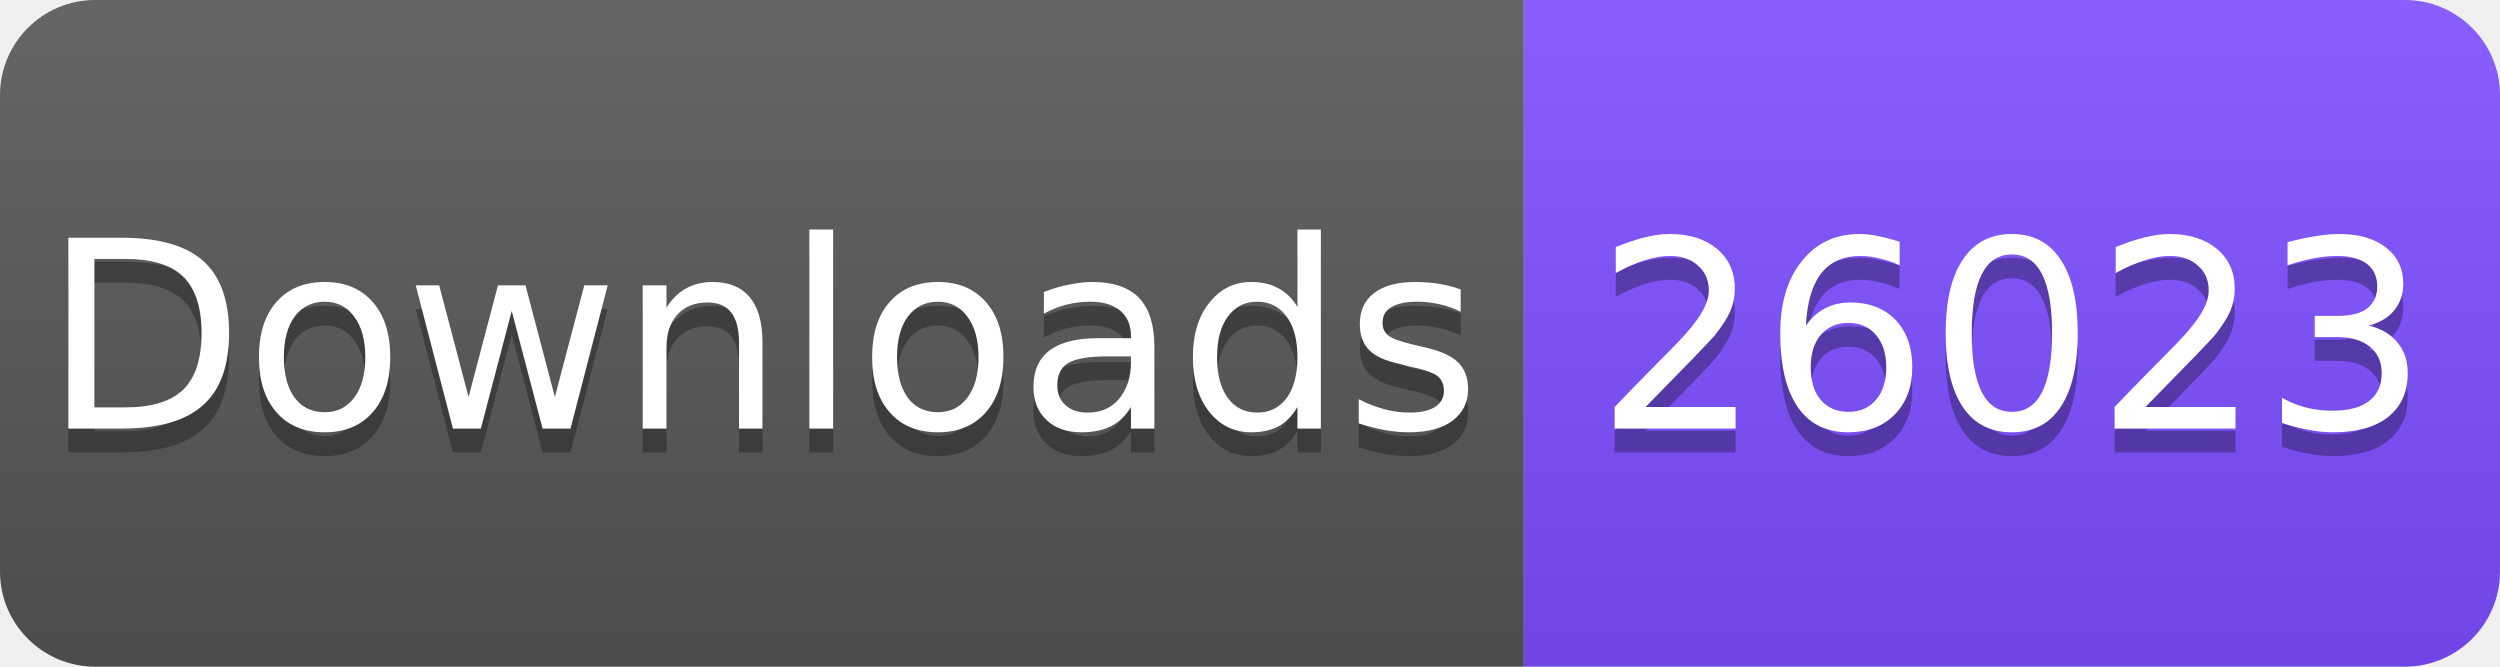
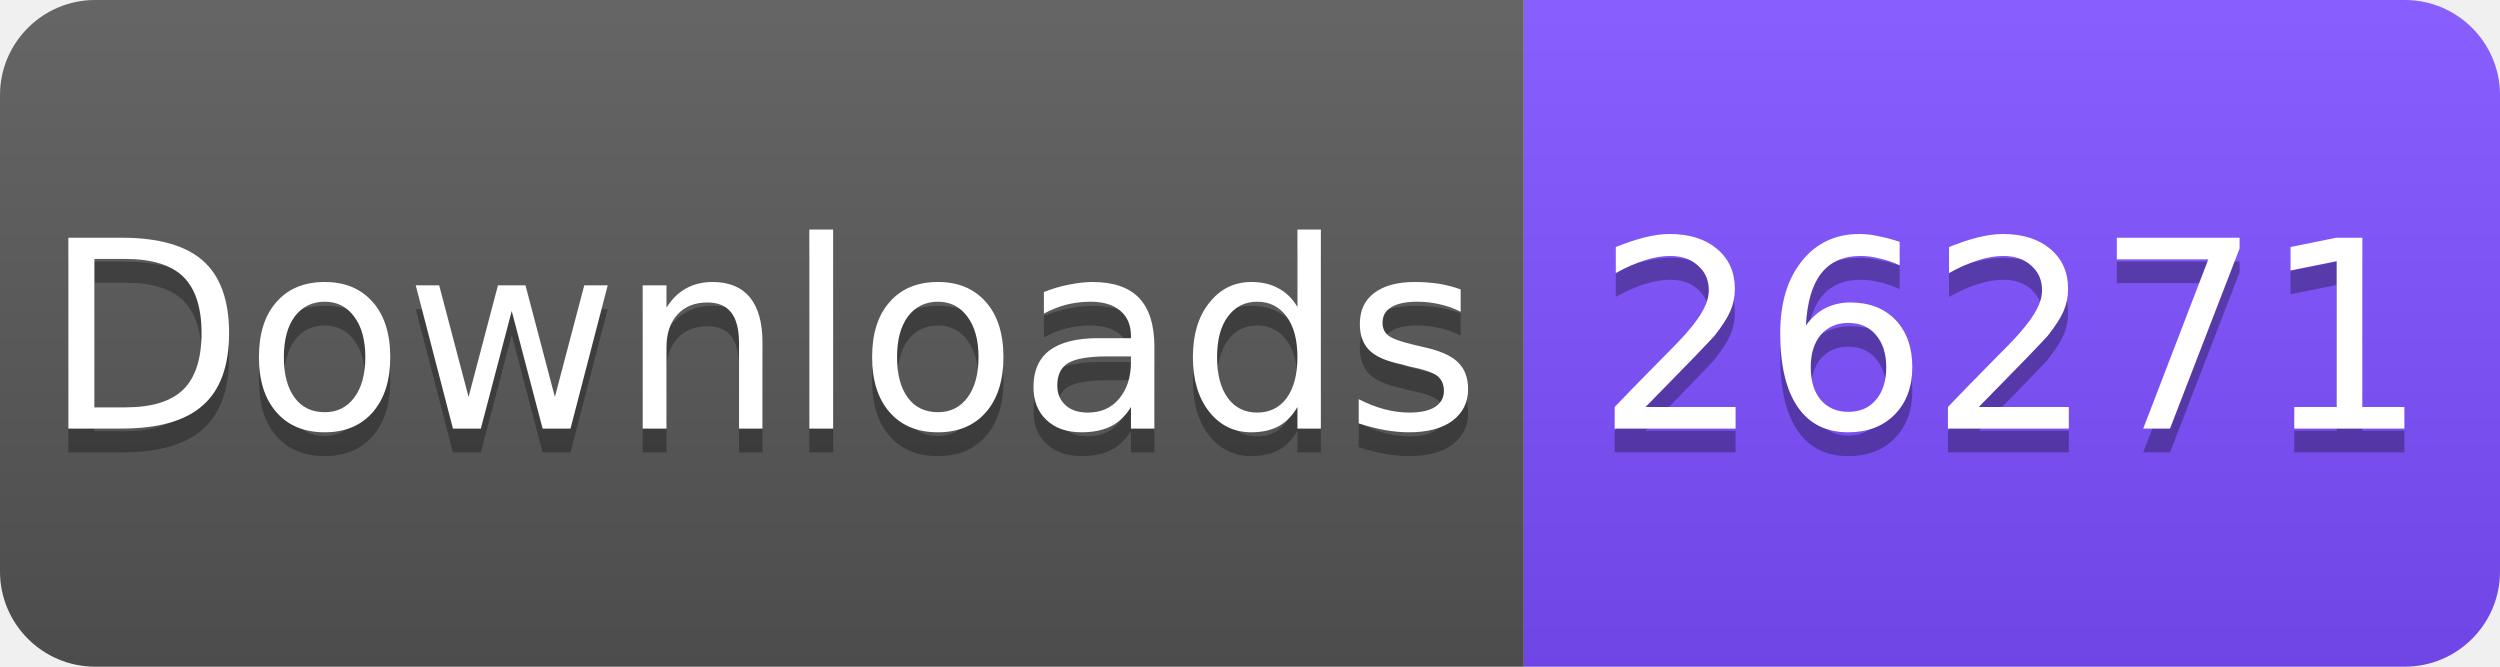
<svg xmlns="http://www.w3.org/2000/svg" width="105" height="28" viewBox="0 0 105 28">
  <linearGradient id="s" x2="0" y2="100%">
    <stop offset="0" stop-color="#fff" stop-opacity=".1" />
    <stop offset="1" stop-opacity=".1" />
  </linearGradient>
  <clipPath id="r">
    <rect width="105" height="28" rx="4" fill="#fff" />
  </clipPath>
  <g clip-path="url(#r)">
    <rect width="64" height="28" fill="#555" />
    <rect x="64" width="41" height="28" fill="#7C4DFF" />
    <rect width="105" height="28" fill="url(#s)" />
  </g>
  <g fill="#fff" text-anchor="middle" font-family="Verdana,Geneva,DejaVu Sans,sans-serif" font-size="11">
    <text x="32" y="19" fill="#010101" fill-opacity=".3">Downloads</text>
    <text x="32" y="18">Downloads</text>
-     <text x="84.5" y="19" fill="#010101" fill-opacity=".3">26023</text>
-     <text x="84.5" y="18">26023</text>
+     <text x="84.5" y="19" fill="#010101" fill-opacity=".3">26271</text>
+     <text x="84.5" y="18">26271</text>
  </g>
</svg>
